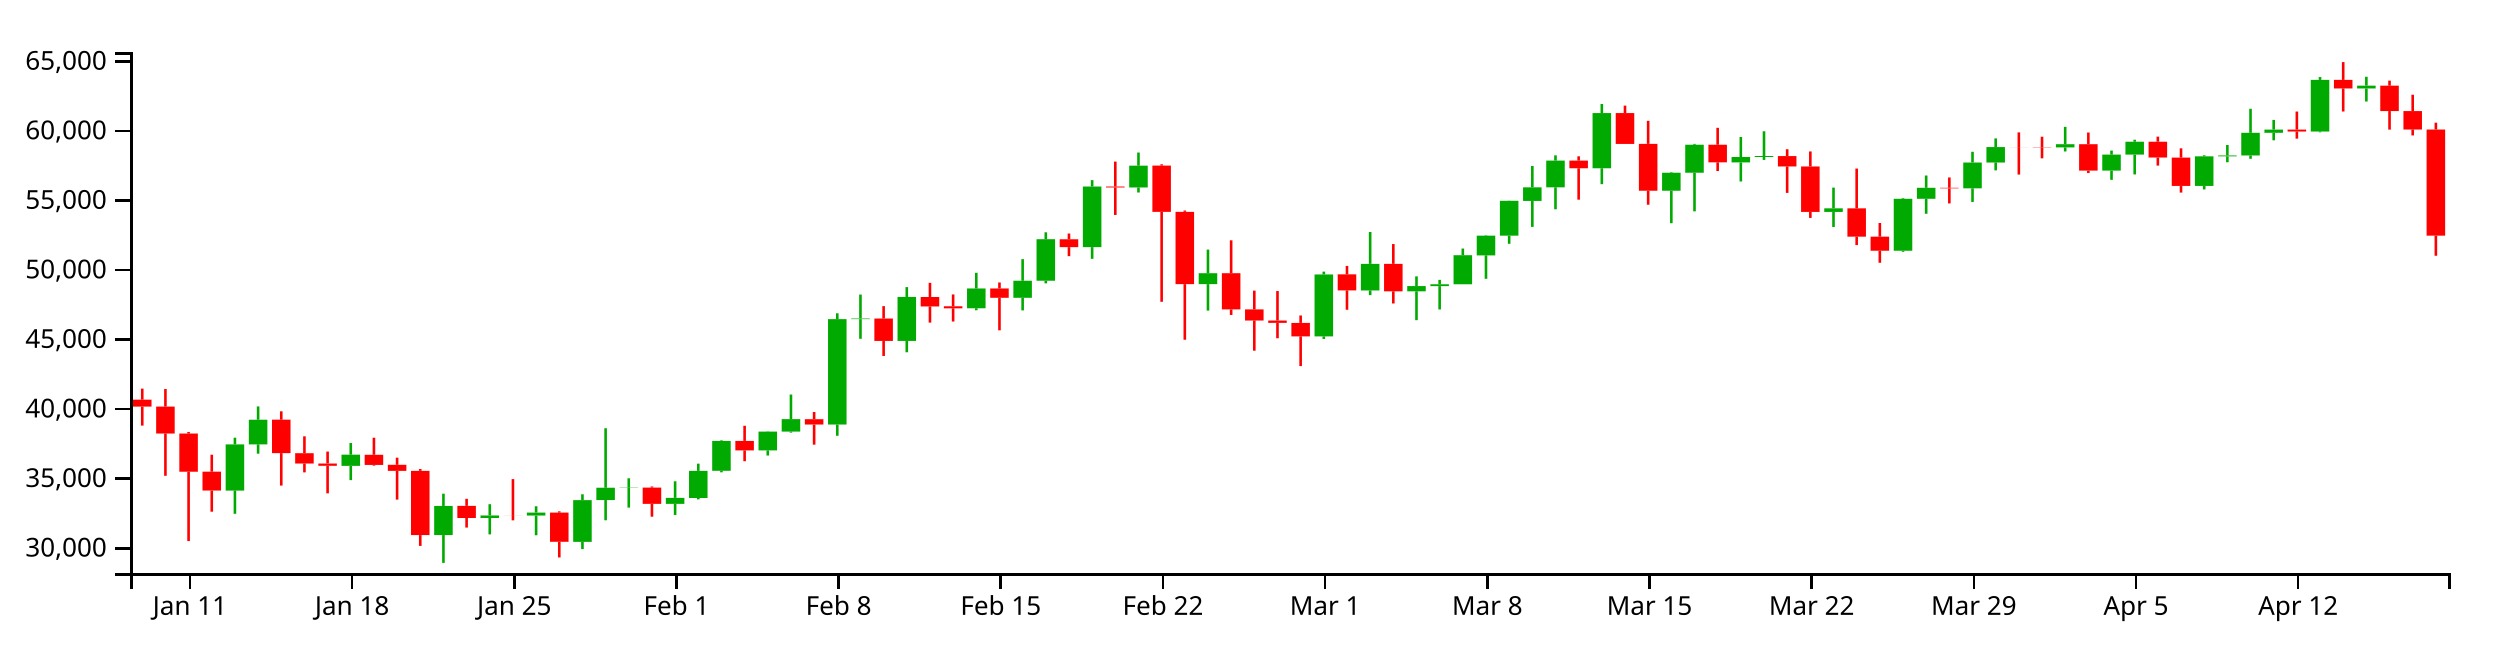
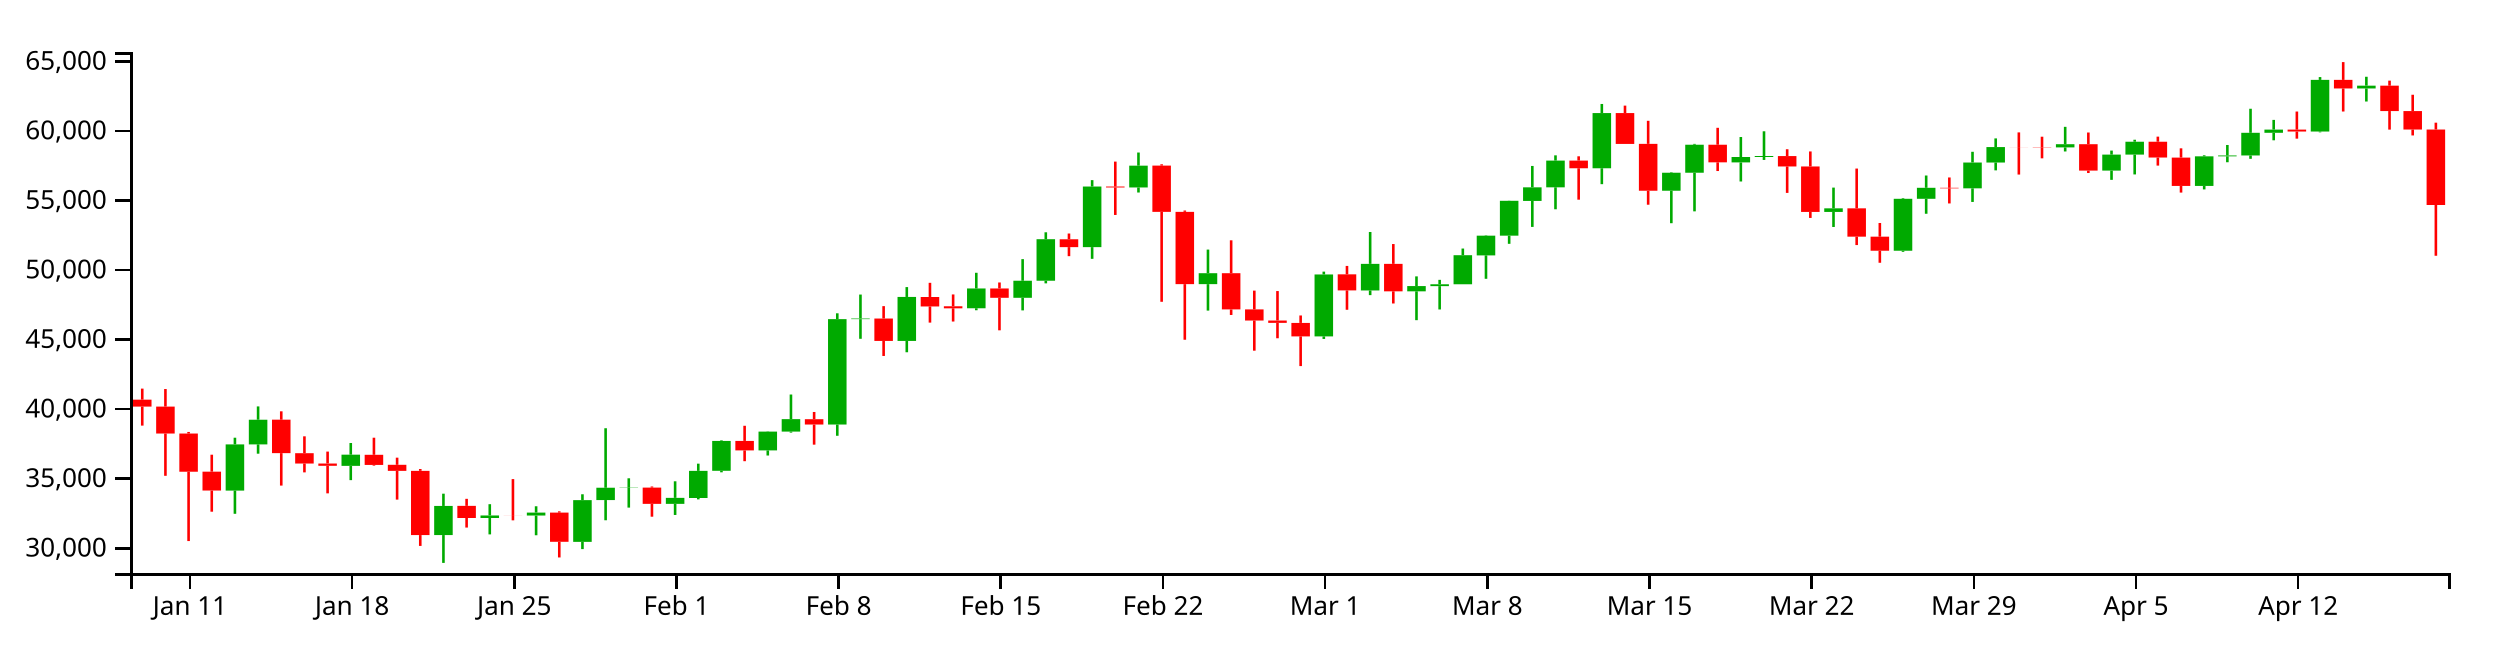
<svg xmlns="http://www.w3.org/2000/svg" version="1.1" width="960" height="250">
  <g transform="translate(50,20)">
    <style>.axis path,.axis line{fill:none;stroke:#000;shape-rendering:crispEdges;}path.candle{stroke:#000000;}path.candle.body{stroke-width:0;}path.candle.up{fill:#00AA00;stroke:#00AA00;}path.candle.down{fill:#FF0000;stroke:#FF0000;}</style>
    <g class="candlestick">
      <g class="data">
        <path class="candle body up" d="M 36.653 168.384 l 7.117 0 L 43.77 150.639 l -7.117 0 L 36.653 168.384 M 45.55 150.639 l 7.117 0 L 52.667 141.168 l -7.117 0 L 45.55 150.639 M 81.136 158.898 l 7.117 0 L 88.253 154.592 l -7.117 0 L 81.136 158.898 M 116.721 185.461 l 7.117 0 L 123.838 174.28 l -7.117 0 L 116.721 185.461 M 134.514 178.912 l 7.117 0 L 141.631 177.941 l -7.117 0 L 134.514 178.912 M 152.307 177.971 l 7.117 0 L 159.424 176.83 l -7.117 0 L 152.307 177.971 M 170.1 188.077 l 7.117 0 L 177.217 172.039 l -7.117 0 L 170.1 188.077 M 178.996 172.021 l 7.117 0 L 186.114 167.299 l -7.117 0 L 178.996 172.021 M 187.893 167.331 l 7.117 0 L 195.01 167.242 l -7.117 0 L 187.893 167.331 M 205.686 173.491 l 7.117 0 L 212.803 171.176 l -7.117 0 L 205.686 173.491 M 214.582 171.226 l 7.117 0 L 221.699 160.815 l -7.117 0 L 214.582 171.226 M 223.479 160.78 l 7.117 0 L 230.596 149.317 l -7.117 0 L 223.479 160.78 M 241.271 152.961 l 7.117 0 L 248.389 145.731 l -7.117 0 L 241.271 152.961 M 250.168 145.736 l 7.117 0 L 257.285 140.941 l -7.117 0 L 250.168 145.736 M 267.961 143.031 l 7.117 0 L 275.078 102.548 l -7.117 0 L 267.961 143.031 M 276.857 102.549 l 7.117 0 L 283.974 102.305 l -7.117 0 L 276.857 102.549 M 294.65 110.92 l 7.117 0 L 301.767 94.031 l -7.117 0 L 294.65 110.92 M 321.339 98.372 l 7.117 0 L 328.457 90.782 l -7.117 0 L 321.339 98.372 M 339.132 94.343 l 7.117 0 L 346.25 87.814 l -7.117 0 L 339.132 94.343 M 348.029 87.814 l 7.117 0 L 355.146 71.864 l -7.117 0 L 348.029 87.814 M 365.822 74.893 l 7.117 0 L 372.939 51.64 l -7.117 0 L 365.822 74.893 M 383.615 51.986 l 7.117 0 L 390.732 43.614 l -7.117 0 L 383.615 51.986 M 410.304 89.109 l 7.117 0 L 417.421 84.915 l -7.117 0 L 410.304 89.109 M 454.786 109.176 l 7.117 0 L 461.903 85.391 l -7.117 0 L 454.786 109.176 M 472.579 91.536 l 7.117 0 L 479.696 81.32 l -7.117 0 L 472.579 91.536 M 490.372 91.87 l 7.117 0 L 497.489 89.853 l -7.117 0 L 490.372 91.87 M 499.268 89.879 l 7.117 0 L 506.385 89.156 l -7.117 0 L 499.268 89.879 M 508.165 89.156 l 7.117 0 L 515.282 77.995 l -7.117 0 L 508.165 89.156 M 517.061 78.063 l 7.117 0 L 524.178 70.499 l -7.117 0 L 517.061 78.063 M 525.958 70.499 l 7.117 0 L 533.075 57.096 l -7.117 0 L 525.958 70.499 M 534.854 57.149 l 7.117 0 L 541.971 51.931 l -7.117 0 L 534.854 57.149 M 543.75 51.931 l 7.117 0 L 550.868 41.667 l -7.117 0 L 543.75 51.931 M 561.543 44.612 l 7.117 0 L 568.661 23.425 l -7.117 0 L 561.543 44.612 M 588.233 53.247 l 7.117 0 L 595.35 46.327 l -7.117 0 L 588.233 53.247 M 597.129 46.327 l 7.117 0 L 604.246 35.579 l -7.117 0 L 597.129 46.327 M 614.922 42.373 l 7.117 0 L 622.039 40.295 l -7.117 0 L 614.922 42.373 M 623.818 40.295 l 7.117 0 L 630.936 39.909 l -7.117 0 L 623.818 40.295 M 650.508 61.376 l 7.117 0 L 657.625 60 l -7.117 0 L 650.508 61.376 M 677.197 76.275 l 7.117 0 L 684.314 56.343 l -7.117 0 L 677.197 76.275 M 686.094 56.343 l 7.117 0 L 693.211 52.115 l -7.117 0 L 686.094 56.343 M 703.886 52.326 l 7.117 0 L 711.004 42.402 l -7.117 0 L 703.886 52.326 M 712.783 42.402 l 7.117 0 L 719.9 36.468 l -7.117 0 L 712.783 42.402 M 739.472 36.607 l 7.117 0 L 746.589 35.381 l -7.117 0 L 739.472 36.607 M 757.265 45.519 l 7.117 0 L 764.382 39.376 l -7.117 0 L 757.265 45.519 M 766.162 39.376 l 7.117 0 L 773.279 34.42 l -7.117 0 L 766.162 39.376 M 792.851 51.387 l 7.117 0 L 799.968 40.041 l -7.117 0 L 792.851 51.387 M 801.747 40.041 l 7.117 0 L 808.864 39.694 l -7.117 0 L 801.747 40.041 M 810.644 39.694 l 7.117 0 L 817.761 31.006 l -7.117 0 L 810.644 39.694 M 819.54 31.006 l 7.117 0 L 826.657 29.76 l -7.117 0 L 819.54 31.006 M 837.333 30.52 l 7.117 0 L 844.45 10.678 l -7.117 0 L 837.333 30.52 M 855.126 13.965 l 7.117 0 L 862.243 12.894 l -7.117 0 L 855.126 13.965" />
-         <path class="candle body down" d="M 1.068 133.463 l 7.117 0 L 8.185 136.127 l -7.117 0 L 1.068 133.463 M 9.964 136.127 l 7.117 0 L 17.081 146.48 l -7.117 0 L 9.964 136.127 M 18.86 146.48 l 7.117 0 L 25.978 161.145 l -7.117 0 L 18.86 146.48 M 27.757 161.113 l 7.117 0 L 34.874 168.373 l -7.117 0 L 27.757 161.113 M 54.446 141.164 l 7.117 0 L 61.563 153.999 l -7.117 0 L 54.446 141.164 M 63.343 154.025 l 7.117 0 L 70.46 157.99 l -7.117 0 L 63.343 154.025 M 72.239 157.99 l 7.117 0 L 79.356 158.879 l -7.117 0 L 72.239 157.99 M 90.032 154.639 l 7.117 0 L 97.149 158.543 l -7.117 0 L 90.032 154.639 M 98.928 158.487 l 7.117 0 L 106.046 160.804 l -7.117 0 L 98.928 158.487 M 107.825 160.804 l 7.117 0 L 114.942 185.471 l -7.117 0 L 107.825 160.804 M 125.618 174.255 l 7.117 0 L 132.735 178.912 l -7.117 0 L 125.618 174.255 M 143.411 177.943 l 7.117 0 L 150.528 177.971 l -7.117 0 L 143.411 177.943 M 161.204 176.85 l 7.117 0 L 168.321 188.056 l -7.117 0 L 161.204 176.85 M 196.789 167.242 l 7.117 0 L 203.906 173.491 l -7.117 0 L 196.789 167.242 M 232.375 149.309 l 7.117 0 L 239.492 152.961 l -7.117 0 L 232.375 149.309 M 259.064 140.973 l 7.117 0 L 266.182 143.031 l -7.117 0 L 259.064 140.973 M 285.754 102.305 l 7.117 0 L 292.871 110.92 l -7.117 0 L 285.754 102.305 M 303.547 94.036 l 7.117 0 L 310.664 97.673 l -7.117 0 L 303.547 94.036 M 312.443 97.617 l 7.117 0 L 319.56 98.389 l -7.117 0 L 312.443 97.617 M 330.236 90.768 l 7.117 0 L 337.353 94.343 l -7.117 0 L 330.236 90.768 M 356.925 71.875 l 7.117 0 L 364.042 74.893 l -7.117 0 L 356.925 71.875 M 374.718 51.64 l 7.117 0 L 381.835 51.986 l -7.117 0 L 374.718 51.64 M 392.511 43.594 l 7.117 0 L 399.628 61.352 l -7.117 0 L 392.511 43.594 M 401.407 61.352 l 7.117 0 L 408.525 89.109 l -7.117 0 L 401.407 61.352 M 419.2 84.915 l 7.117 0 L 426.317 98.816 l -7.117 0 L 419.2 84.915 M 428.097 98.816 l 7.117 0 L 435.214 103.072 l -7.117 0 L 428.097 98.816 M 436.993 103.072 l 7.117 0 L 444.11 103.982 l -7.117 0 L 436.993 103.072 M 445.89 103.997 l 7.117 0 L 453.007 109.167 l -7.117 0 L 445.89 103.997 M 463.683 85.345 l 7.117 0 L 470.8 91.515 l -7.117 0 L 463.683 85.345 M 481.475 81.32 l 7.117 0 L 488.593 91.87 l -7.117 0 L 481.475 81.32 M 552.647 41.667 l 7.117 0 L 559.764 44.612 l -7.117 0 L 552.647 41.667 M 570.44 23.425 l 7.117 0 L 577.557 35.283 l -7.117 0 L 570.44 23.425 M 579.336 35.242 l 7.117 0 L 586.453 53.247 l -7.117 0 L 579.336 35.242 M 606.026 35.579 l 7.117 0 L 613.143 42.335 l -7.117 0 L 606.026 35.579 M 632.715 39.921 l 7.117 0 L 639.832 43.919 l -7.117 0 L 632.715 39.921 M 641.611 43.919 l 7.117 0 L 648.729 61.376 l -7.117 0 L 641.611 43.919 M 659.404 59.989 l 7.117 0 L 666.521 70.881 l -7.117 0 L 659.404 59.989 M 668.301 70.881 l 7.117 0 L 675.418 76.275 l -7.117 0 L 668.301 70.881 M 694.99 52.115 l 7.117 0 L 702.107 52.326 l -7.117 0 L 694.99 52.115 M 721.679 36.468 l 7.117 0 L 728.796 36.5 l -7.117 0 L 721.679 36.468 M 730.576 36.506 l 7.117 0 L 737.693 36.607 l -7.117 0 L 730.576 36.506 M 748.369 35.381 l 7.117 0 L 755.486 45.519 l -7.117 0 L 748.369 35.381 M 775.058 34.42 l 7.117 0 L 782.175 40.503 l -7.117 0 L 775.058 34.42 M 783.954 40.509 l 7.117 0 L 791.072 51.387 l -7.117 0 L 783.954 40.509 M 828.437 29.779 l 7.117 0 L 835.554 30.521 l -7.117 0 L 828.437 29.779 M 846.23 10.678 l 7.117 0 L 853.347 13.965 l -7.117 0 L 846.23 10.678 M 864.022 12.901 l 7.117 0 L 871.14 22.643 l -7.117 0 L 864.022 12.901 M 872.919 22.643 l 7.117 0 L 880.036 29.737 l -7.117 0 L 872.919 22.643 M 881.815 29.737 l 7.117 0 L 888.932 70.484 l -7.117 0 L 881.815 29.737" />
+         <path class="candle body down" d="M 1.068 133.463 l 7.117 0 L 8.185 136.127 l -7.117 0 L 1.068 133.463 M 9.964 136.127 l 7.117 0 L 17.081 146.48 l -7.117 0 L 9.964 136.127 M 18.86 146.48 l 7.117 0 L 25.978 161.145 l -7.117 0 L 18.86 146.48 M 27.757 161.113 l 7.117 0 L 34.874 168.373 l -7.117 0 L 27.757 161.113 M 54.446 141.164 l 7.117 0 L 61.563 153.999 l -7.117 0 L 54.446 141.164 M 63.343 154.025 l 7.117 0 L 70.46 157.99 l -7.117 0 L 63.343 154.025 M 72.239 157.99 l 7.117 0 L 79.356 158.879 l -7.117 0 L 72.239 157.99 M 90.032 154.639 l 7.117 0 L 97.149 158.543 l -7.117 0 L 90.032 154.639 M 98.928 158.487 l 7.117 0 L 106.046 160.804 l -7.117 0 L 98.928 158.487 M 107.825 160.804 l 7.117 0 L 114.942 185.471 l -7.117 0 L 107.825 160.804 M 125.618 174.255 l 7.117 0 L 132.735 178.912 l -7.117 0 L 125.618 174.255 M 143.411 177.943 l 7.117 0 L 150.528 177.971 l -7.117 0 L 143.411 177.943 M 161.204 176.85 l 7.117 0 L 168.321 188.056 l -7.117 0 L 161.204 176.85 M 196.789 167.242 l 7.117 0 L 203.906 173.491 l -7.117 0 L 196.789 167.242 M 232.375 149.309 l 7.117 0 L 239.492 152.961 l -7.117 0 L 232.375 149.309 M 259.064 140.973 l 7.117 0 L 266.182 143.031 l -7.117 0 L 259.064 140.973 M 285.754 102.305 l 7.117 0 L 292.871 110.92 l -7.117 0 L 285.754 102.305 M 303.547 94.036 l 7.117 0 L 310.664 97.673 l -7.117 0 L 303.547 94.036 M 312.443 97.617 l 7.117 0 L 319.56 98.389 l -7.117 0 L 312.443 97.617 M 330.236 90.768 l 7.117 0 L 337.353 94.343 l -7.117 0 L 330.236 90.768 M 356.925 71.875 l 7.117 0 L 364.042 74.893 l -7.117 0 L 356.925 71.875 M 374.718 51.64 l 7.117 0 L 381.835 51.986 l -7.117 0 L 374.718 51.64 M 392.511 43.594 l 7.117 0 L 399.628 61.352 l -7.117 0 L 392.511 43.594 M 401.407 61.352 l 7.117 0 L 408.525 89.109 l -7.117 0 L 401.407 61.352 M 419.2 84.915 l 7.117 0 L 426.317 98.816 l -7.117 0 L 419.2 84.915 M 428.097 98.816 l 7.117 0 L 435.214 103.072 l -7.117 0 L 428.097 98.816 M 436.993 103.072 l 7.117 0 L 444.11 103.982 l -7.117 0 L 436.993 103.072 M 445.89 103.997 l 7.117 0 L 453.007 109.167 l -7.117 0 L 445.89 103.997 M 463.683 85.345 l 7.117 0 L 470.8 91.515 l -7.117 0 L 463.683 85.345 M 481.475 81.32 l 7.117 0 L 488.593 91.87 l -7.117 0 L 481.475 81.32 M 552.647 41.667 l 7.117 0 L 559.764 44.612 l -7.117 0 L 552.647 41.667 M 570.44 23.425 l 7.117 0 L 577.557 35.283 l -7.117 0 L 570.44 23.425 M 579.336 35.242 l 7.117 0 L 586.453 53.247 l -7.117 0 L 579.336 35.242 M 606.026 35.579 l 7.117 0 L 613.143 42.335 l -7.117 0 L 606.026 35.579 M 632.715 39.921 l 7.117 0 L 639.832 43.919 l -7.117 0 L 632.715 39.921 M 641.611 43.919 l 7.117 0 L 648.729 61.376 l -7.117 0 L 641.611 43.919 M 659.404 59.989 l 7.117 0 L 666.521 70.881 l -7.117 0 L 659.404 59.989 M 668.301 70.881 l 7.117 0 L 675.418 76.275 l -7.117 0 L 668.301 70.881 M 694.99 52.115 l 7.117 0 L 702.107 52.326 l -7.117 0 L 694.99 52.115 M 721.679 36.468 l 7.117 0 L 728.796 36.5 l -7.117 0 L 721.679 36.468 M 730.576 36.506 l 7.117 0 L 737.693 36.607 l -7.117 0 L 730.576 36.506 M 748.369 35.381 l 7.117 0 L 755.486 45.519 l -7.117 0 L 748.369 35.381 M 775.058 34.42 l 7.117 0 L 782.175 40.503 l -7.117 0 L 775.058 34.42 M 783.954 40.509 l 7.117 0 L 791.072 51.387 l -7.117 0 L 783.954 40.509 M 828.437 29.779 l 7.117 0 L 835.554 30.521 l -7.117 0 L 828.437 29.779 M 846.23 10.678 l 7.117 0 L 853.347 13.965 l -7.117 0 L 846.23 10.678 M 864.022 12.901 l 7.117 0 L 871.14 22.643 l -7.117 0 L 864.022 12.901 M 872.919 22.643 l 7.117 0 L 880.036 29.737 l -7.117 0 L 872.919 22.643 M 881.815 29.737 l 7.117 0 L 888.932 58.717 l -7.117 0 L 881.815 29.737" />
        <path class="candle body equal" />
        <path class="candle wick up" d="M 40.212 148.082 L 40.212 150.639 M 40.212 168.384 L 40.212 177.299 M 49.108 136.064 L 49.108 141.168 M 49.108 150.639 L 49.108 154.218 M 84.694 150.113 L 84.694 154.592 M 84.694 158.898 L 84.694 164.373 M 120.28 169.573 L 120.28 174.28 M 120.28 185.461 L 120.28 196.154 M 138.073 173.608 L 138.073 177.941 M 138.073 178.912 L 138.073 185.204 M 155.866 174.405 L 155.866 176.83 M 155.866 177.971 L 155.866 185.539 M 173.659 169.8 L 173.659 172.039 M 173.659 188.077 L 173.659 190.855 M 182.555 144.44 L 182.555 167.299 M 182.555 172.021 L 182.555 179.781 M 191.451 163.663 L 191.451 167.242 M 191.451 167.331 L 191.451 174.922 M 209.244 164.815 L 209.244 171.176 M 209.244 173.491 L 209.244 177.747 M 218.141 158.047 L 218.141 160.815 M 218.141 171.226 L 218.141 171.755 M 227.037 149.083 L 227.037 149.317 M 227.037 160.78 L 227.037 161.369 M 244.83 145.625 L 244.83 145.731 M 244.83 152.961 L 244.83 154.919 M 253.727 131.495 L 253.727 140.941 M 253.727 145.736 L 253.727 146.128 M 271.519 100.307 L 271.519 102.548 M 271.519 143.031 L 271.519 147.34 M 280.416 93.109 L 280.416 102.305 M 280.416 102.549 L 280.416 110.1 M 298.209 90.242 L 298.209 94.031 M 298.209 110.92 L 298.209 115.265 M 324.898 84.748 L 324.898 90.782 M 324.898 98.372 L 324.898 99.134 M 342.691 79.505 L 342.691 87.814 M 342.691 94.343 L 342.691 99.19 M 351.587 69.198 L 351.587 71.864 M 351.587 87.814 L 351.587 88.81 M 369.38 49.172 L 369.38 51.64 M 369.38 74.893 L 369.38 79.392 M 387.173 38.571 L 387.173 43.614 M 387.173 51.986 L 387.173 53.928 M 413.862 75.841 L 413.862 84.915 M 413.862 89.109 L 413.862 99.27 M 458.345 84.307 L 458.345 85.391 M 458.345 109.176 L 458.345 110.156 M 476.138 69.085 L 476.138 81.32 M 476.138 91.536 L 476.138 93.33 M 493.93 86.129 L 493.93 89.853 M 493.93 91.87 L 493.93 102.948 M 502.827 87.459 L 502.827 89.156 M 502.827 89.879 L 502.827 98.836 M 511.723 75.441 L 511.723 77.995 M 511.723 89.156 L 511.723 89.156 M 520.62 70.352 L 520.62 70.499 M 520.62 78.063 L 520.62 87.06 M 529.516 57.04 L 529.516 57.096 M 529.516 70.499 L 529.516 73.628 M 538.413 43.726 L 538.413 51.931 M 538.413 57.149 L 538.413 67.135 M 547.309 39.654 L 547.309 41.667 M 547.309 51.931 L 547.309 60.363 M 565.102 19.923 L 565.102 23.425 M 565.102 44.612 L 565.102 50.72 M 591.791 46.126 L 591.791 46.327 M 591.791 53.247 L 591.791 65.712 M 600.688 35.249 L 600.688 35.579 M 600.688 46.327 L 600.688 61.16 M 618.481 32.614 L 618.481 40.295 M 618.481 42.373 L 618.481 49.692 M 627.377 30.414 L 627.377 39.909 M 627.377 40.295 L 627.377 41.416 M 654.066 52.041 L 654.066 60 M 654.066 61.376 L 654.066 67.162 M 680.756 56.087 L 680.756 56.343 M 680.756 76.275 L 680.756 76.698 M 689.652 47.397 L 689.652 52.115 M 689.652 56.343 L 689.652 62.088 M 707.445 38.288 L 707.445 42.402 M 707.445 52.326 L 707.445 57.547 M 716.341 33.148 L 716.341 36.468 M 716.341 42.402 L 716.341 45.416 M 743.031 28.705 L 743.031 35.381 M 743.031 36.607 L 743.031 38.166 M 760.824 37.823 L 760.824 39.376 M 760.824 45.519 L 760.824 49.065 M 769.72 33.661 L 769.72 34.42 M 769.72 39.376 L 769.72 46.984 M 796.409 39.636 L 796.409 40.041 M 796.409 51.387 L 796.409 52.74 M 805.306 35.675 L 805.306 39.694 M 805.306 40.041 L 805.306 42.303 M 814.202 21.761 L 814.202 31.006 M 814.202 39.694 L 814.202 40.989 M 823.099 26.039 L 823.099 29.76 M 823.099 31.006 L 823.099 33.872 M 840.892 9.595 L 840.892 10.678 M 840.892 30.52 L 840.892 30.814 M 858.685 9.476 L 858.685 12.894 M 858.685 13.965 L 858.685 18.983" style="stroke-width: 1px;" />
-         <path class="candle wick down" d="M 4.626 129.228 L 4.626 133.463 M 4.626 136.127 L 4.626 143.435 M 13.523 129.388 L 13.523 136.127 M 13.523 146.48 L 13.523 162.711 M 22.419 145.867 L 22.419 146.48 M 22.419 161.145 L 22.419 187.768 M 31.315 154.609 L 31.315 161.113 M 31.315 168.373 L 31.315 176.493 M 58.005 137.946 L 58.005 141.164 M 58.005 153.999 L 58.005 166.467 M 66.901 147.548 L 66.901 154.025 M 66.901 157.99 L 66.901 161.394 M 75.798 153.41 L 75.798 157.99 M 75.798 158.879 L 75.798 169.447 M 93.591 148.082 L 93.591 154.639 M 93.591 158.543 L 93.591 158.797 M 102.487 155.745 L 102.487 158.487 M 102.487 160.804 L 102.487 171.851 M 111.383 160.1 L 111.383 160.804 M 111.383 185.471 L 111.383 189.632 M 129.176 171.552 L 129.176 174.255 M 129.176 178.912 L 129.176 182.586 M 146.969 163.973 L 146.969 177.943 M 146.969 177.971 L 146.969 179.81 M 164.762 176.352 L 164.762 176.85 M 164.762 188.056 L 164.762 194.062 M 200.348 166.816 L 200.348 167.242 M 200.348 173.491 L 200.348 178.412 M 235.934 143.498 L 235.934 149.309 M 235.934 152.961 L 235.934 157.099 M 262.623 138.201 L 262.623 140.973 M 262.623 143.031 L 262.623 150.748 M 289.312 97.554 L 289.312 102.305 M 289.312 110.92 L 289.312 116.692 M 307.105 88.603 L 307.105 94.036 M 307.105 97.673 L 307.105 103.883 M 316.002 93.067 L 316.002 97.617 M 316.002 98.389 L 316.002 103.469 M 333.794 88.469 L 333.794 90.768 M 333.794 94.343 L 333.794 106.843 M 360.484 69.672 L 360.484 71.875 M 360.484 74.893 L 360.484 78.368 M 378.277 42.055 L 378.277 51.64 M 378.277 51.986 L 378.277 62.547 M 396.07 43.081 L 396.07 43.594 M 396.07 61.352 L 396.07 95.887 M 404.966 60.84 L 404.966 61.352 M 404.966 89.109 L 404.966 110.466 M 422.759 72.28 L 422.759 84.915 M 422.759 98.816 L 422.759 100.949 M 431.655 91.603 L 431.655 98.816 M 431.655 103.072 L 431.655 114.663 M 440.552 91.764 L 440.552 103.072 M 440.552 103.982 L 440.552 109.892 M 449.448 101.141 L 449.448 103.997 M 449.448 109.167 L 449.448 120.575 M 467.241 82.117 L 467.241 85.345 M 467.241 91.515 L 467.241 98.955 M 485.034 73.711 L 485.034 81.32 M 485.034 91.87 L 485.034 96.539 M 556.206 40.02 L 556.206 41.667 M 556.206 44.612 L 556.206 56.678 M 573.998 20.56 L 573.998 23.425 M 573.998 35.283 L 573.998 35.291 M 582.895 26.389 L 582.895 35.242 M 582.895 53.247 L 582.895 58.616 M 609.584 29.079 L 609.584 35.579 M 609.584 42.335 L 609.584 45.674 M 636.273 37.309 L 636.273 39.921 M 636.273 43.919 L 636.273 54.075 M 645.17 38.155 L 645.17 43.919 M 645.17 61.376 L 645.17 63.69 M 662.963 44.728 L 662.963 59.989 M 662.963 70.881 L 662.963 74.105 M 671.859 65.629 L 671.859 70.881 M 671.859 76.275 L 671.859 80.902 M 698.549 48.148 L 698.549 52.115 M 698.549 52.326 L 698.549 58.125 M 725.238 30.841 L 725.238 36.468 M 725.238 36.5 L 725.238 47.03 M 734.134 32.497 L 734.134 36.506 M 734.134 36.607 L 734.134 40.8 M 751.927 30.885 L 751.927 35.381 M 751.927 45.519 L 751.927 46.438 M 778.617 32.469 L 778.617 34.42 M 778.617 40.503 L 778.617 43.591 M 787.513 36.957 L 787.513 40.509 M 787.513 51.387 L 787.513 53.953 M 831.995 22.829 L 831.995 29.779 M 831.995 30.521 L 831.995 33.241 M 849.788 3.846 L 849.788 10.678 M 849.788 13.965 L 849.788 22.824 M 867.581 10.968 L 867.581 12.901 M 867.581 22.643 L 867.581 29.773 M 876.477 16.387 L 876.477 22.643 M 876.477 29.737 L 876.477 32.011 M 885.374 27.107 L 885.374 29.737 M 885.374 70.484 L 885.374 78.211" style="stroke-width: 1px;" />
+         <path class="candle wick down" d="M 4.626 129.228 L 4.626 133.463 M 4.626 136.127 L 4.626 143.435 M 13.523 129.388 L 13.523 136.127 M 13.523 146.48 L 13.523 162.711 M 22.419 145.867 L 22.419 146.48 M 22.419 161.145 L 22.419 187.768 M 31.315 154.609 L 31.315 161.113 M 31.315 168.373 L 31.315 176.493 M 58.005 137.946 L 58.005 141.164 M 58.005 153.999 L 58.005 166.467 M 66.901 147.548 L 66.901 154.025 M 66.901 157.99 L 66.901 161.394 M 75.798 153.41 L 75.798 157.99 M 75.798 158.879 L 75.798 169.447 M 93.591 148.082 L 93.591 154.639 M 93.591 158.543 L 93.591 158.797 M 102.487 155.745 L 102.487 158.487 M 102.487 160.804 L 102.487 171.851 M 111.383 160.1 L 111.383 160.804 M 111.383 185.471 L 111.383 189.632 M 129.176 171.552 L 129.176 174.255 M 129.176 178.912 L 129.176 182.586 M 146.969 163.973 L 146.969 177.943 M 146.969 177.971 L 146.969 179.81 M 164.762 176.352 L 164.762 176.85 M 164.762 188.056 L 164.762 194.062 M 200.348 166.816 L 200.348 167.242 M 200.348 173.491 L 200.348 178.412 M 235.934 143.498 L 235.934 149.309 M 235.934 152.961 L 235.934 157.099 M 262.623 138.201 L 262.623 140.973 M 262.623 143.031 L 262.623 150.748 M 289.312 97.554 L 289.312 102.305 M 289.312 110.92 L 289.312 116.692 M 307.105 88.603 L 307.105 94.036 M 307.105 97.673 L 307.105 103.883 M 316.002 93.067 L 316.002 97.617 M 316.002 98.389 L 316.002 103.469 M 333.794 88.469 L 333.794 90.768 M 333.794 94.343 L 333.794 106.843 M 360.484 69.672 L 360.484 71.875 M 360.484 74.893 L 360.484 78.368 M 378.277 42.055 L 378.277 51.64 M 378.277 51.986 L 378.277 62.547 M 396.07 43.081 L 396.07 43.594 M 396.07 61.352 L 396.07 95.887 M 404.966 60.84 L 404.966 61.352 M 404.966 89.109 L 404.966 110.466 M 422.759 72.28 L 422.759 84.915 M 422.759 98.816 L 422.759 100.949 M 431.655 91.603 L 431.655 98.816 M 431.655 103.072 L 431.655 114.663 M 440.552 91.764 L 440.552 103.072 M 440.552 103.982 L 440.552 109.892 M 449.448 101.141 L 449.448 103.997 M 449.448 109.167 L 449.448 120.575 M 467.241 82.117 L 467.241 85.345 M 467.241 91.515 L 467.241 98.955 M 485.034 73.711 L 485.034 81.32 M 485.034 91.87 L 485.034 96.539 M 556.206 40.02 L 556.206 41.667 M 556.206 44.612 L 556.206 56.678 M 573.998 20.56 L 573.998 23.425 M 573.998 35.283 L 573.998 35.291 M 582.895 26.389 L 582.895 35.242 M 582.895 53.247 L 582.895 58.616 M 609.584 29.079 L 609.584 35.579 M 609.584 42.335 L 609.584 45.674 M 636.273 37.309 L 636.273 39.921 M 636.273 43.919 L 636.273 54.075 M 645.17 38.155 L 645.17 43.919 M 645.17 61.376 L 645.17 63.69 M 662.963 44.728 L 662.963 59.989 M 662.963 70.881 L 662.963 74.105 M 671.859 65.629 L 671.859 70.881 M 671.859 76.275 L 671.859 80.902 M 698.549 48.148 L 698.549 52.115 M 698.549 52.326 L 698.549 58.125 M 725.238 30.841 L 725.238 36.468 M 725.238 36.5 L 725.238 47.03 M 734.134 32.497 L 734.134 36.506 M 734.134 36.607 L 734.134 40.8 M 751.927 30.885 L 751.927 35.381 M 751.927 45.519 L 751.927 46.438 M 778.617 32.469 L 778.617 34.42 M 778.617 40.503 L 778.617 43.591 M 787.513 36.957 L 787.513 40.509 M 787.513 51.387 L 787.513 53.953 M 831.995 22.829 L 831.995 29.779 M 831.995 30.521 L 831.995 33.241 M 849.788 3.846 L 849.788 10.678 M 849.788 13.965 L 849.788 22.824 M 867.581 10.968 L 867.581 12.901 M 867.581 22.643 L 867.581 29.773 M 876.477 16.387 L 876.477 22.643 M 876.477 29.737 L 876.477 32.011 M 885.374 27.107 L 885.374 29.737 M 885.374 58.717 L 885.374 78.211" style="stroke-width: 1px;" />
        <path class="candle wick equal" style="stroke-width: 1px;" />
      </g>
    </g>
    <g class="x axis" transform="translate(0,200)" fill="none" font-size="10" font-family="sans-serif" text-anchor="middle">
      <path class="domain" stroke="#000" d="M0.5,6V0.5H890.5V6" />
      <g class="tick" opacity="1" transform="translate(22.41903,0)">
        <line stroke="#000" y2="6" x1="0.5" x2="0.5" />
        <text fill="#000" y="9" x="0.5" dy="0.71em">Jan 11</text>
      </g>
      <g class="tick" opacity="1" transform="translate(84.69412,0)">
        <line stroke="#000" y2="6" x1="0.5" x2="0.5" />
        <text fill="#000" y="9" x="0.5" dy="0.71em">Jan 18</text>
      </g>
      <g class="tick" opacity="1" transform="translate(146.9692,0)">
        <line stroke="#000" y2="6" x1="0.5" x2="0.5" />
        <text fill="#000" y="9" x="0.5" dy="0.71em">Jan 25</text>
      </g>
      <g class="tick" opacity="1" transform="translate(209.2443,0)">
        <line stroke="#000" y2="6" x1="0.5" x2="0.5" />
        <text fill="#000" y="9" x="0.5" dy="0.71em">Feb  1</text>
      </g>
      <g class="tick" opacity="1" transform="translate(271.5194,0)">
        <line stroke="#000" y2="6" x1="0.5" x2="0.5" />
        <text fill="#000" y="9" x="0.5" dy="0.71em">Feb  8</text>
      </g>
      <g class="tick" opacity="1" transform="translate(333.7945,0)">
        <line stroke="#000" y2="6" x1="0.5" x2="0.5" />
        <text fill="#000" y="9" x="0.5" dy="0.71em">Feb 15</text>
      </g>
      <g class="tick" opacity="1" transform="translate(396.0696,0)">
        <line stroke="#000" y2="6" x1="0.5" x2="0.5" />
        <text fill="#000" y="9" x="0.5" dy="0.71em">Feb 22</text>
      </g>
      <g class="tick" opacity="1" transform="translate(458.3447,0)">
        <line stroke="#000" y2="6" x1="0.5" x2="0.5" />
        <text fill="#000" y="9" x="0.5" dy="0.71em">Mar  1</text>
      </g>
      <g class="tick" opacity="1" transform="translate(520.6198,0)">
        <line stroke="#000" y2="6" x1="0.5" x2="0.5" />
        <text fill="#000" y="9" x="0.5" dy="0.71em">Mar  8</text>
      </g>
      <g class="tick" opacity="1" transform="translate(582.8948,0)">
        <line stroke="#000" y2="6" x1="0.5" x2="0.5" />
        <text fill="#000" y="9" x="0.5" dy="0.71em">Mar 15</text>
      </g>
      <g class="tick" opacity="1" transform="translate(645.1699,0)">
        <line stroke="#000" y2="6" x1="0.5" x2="0.5" />
        <text fill="#000" y="9" x="0.5" dy="0.71em">Mar 22</text>
      </g>
      <g class="tick" opacity="1" transform="translate(707.445,0)">
        <line stroke="#000" y2="6" x1="0.5" x2="0.5" />
        <text fill="#000" y="9" x="0.5" dy="0.71em">Mar 29</text>
      </g>
      <g class="tick" opacity="1" transform="translate(769.7201,0)">
        <line stroke="#000" y2="6" x1="0.5" x2="0.5" />
        <text fill="#000" y="9" x="0.5" dy="0.71em">Apr  5</text>
      </g>
      <g class="tick" opacity="1" transform="translate(831.9952,0)">
        <line stroke="#000" y2="6" x1="0.5" x2="0.5" />
        <text fill="#000" y="9" x="0.5" dy="0.71em">Apr 12</text>
      </g>
    </g>
    <g class="y axis" fill="none" font-size="10" font-family="sans-serif" text-anchor="end">
      <path class="domain" stroke="#000" d="M-6,200.5H0.5V0.5H-6" />
      <g class="tick" opacity="1" transform="translate(0,190.0114)">
        <line stroke="#000" x2="-6" y1="0.5" y2="0.5" />
        <text fill="#000" x="-9" y="0.5" dy="0.32em">30,000</text>
      </g>
      <g class="tick" opacity="1" transform="translate(0,163.3049)">
        <line stroke="#000" x2="-6" y1="0.5" y2="0.5" />
        <text fill="#000" x="-9" y="0.5" dy="0.32em">35,000</text>
      </g>
      <g class="tick" opacity="1" transform="translate(0,136.5985)">
        <line stroke="#000" x2="-6" y1="0.5" y2="0.5" />
        <text fill="#000" x="-9" y="0.5" dy="0.32em">40,000</text>
      </g>
      <g class="tick" opacity="1" transform="translate(0,109.8921)">
        <line stroke="#000" x2="-6" y1="0.5" y2="0.5" />
        <text fill="#000" x="-9" y="0.5" dy="0.32em">45,000</text>
      </g>
      <g class="tick" opacity="1" transform="translate(0,83.18563)">
        <line stroke="#000" x2="-6" y1="0.5" y2="0.5" />
        <text fill="#000" x="-9" y="0.5" dy="0.32em">50,000</text>
      </g>
      <g class="tick" opacity="1" transform="translate(0,56.47919)">
        <line stroke="#000" x2="-6" y1="0.5" y2="0.5" />
        <text fill="#000" x="-9" y="0.5" dy="0.32em">55,000</text>
      </g>
      <g class="tick" opacity="1" transform="translate(0,29.77276)">
        <line stroke="#000" x2="-6" y1="0.5" y2="0.5" />
        <text fill="#000" x="-9" y="0.5" dy="0.32em">60,000</text>
      </g>
      <g class="tick" opacity="1" transform="translate(0,3.066326)">
        <line stroke="#000" x2="-6" y1="0.5" y2="0.5" />
        <text fill="#000" x="-9" y="0.5" dy="0.32em">65,000</text>
      </g>
      <text transform="rotate(-90)" y="6" dy=".71em" style="text-anchor: end;">Price ($)</text>
    </g>
  </g>
</svg>
